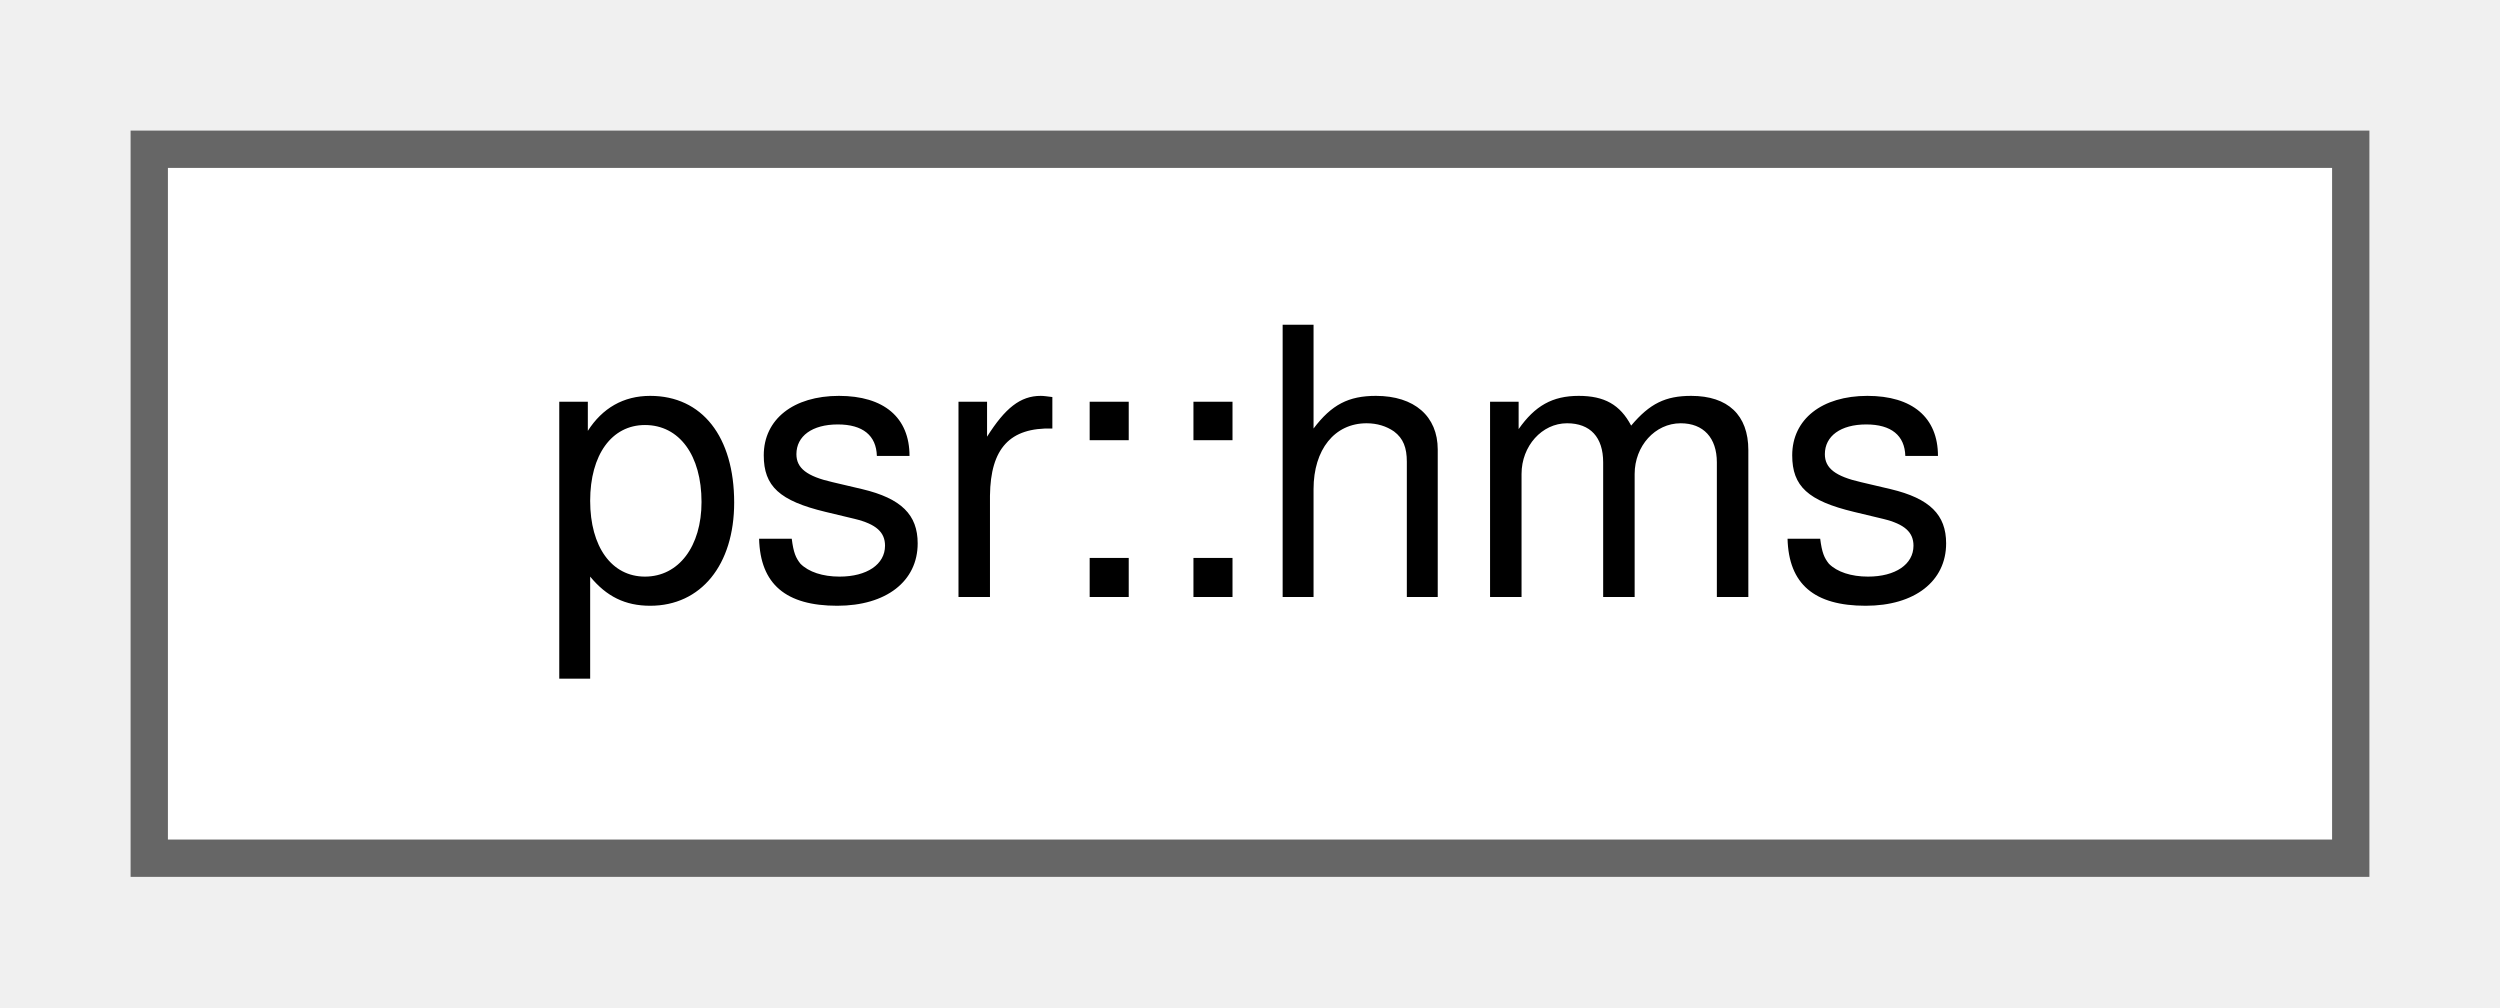
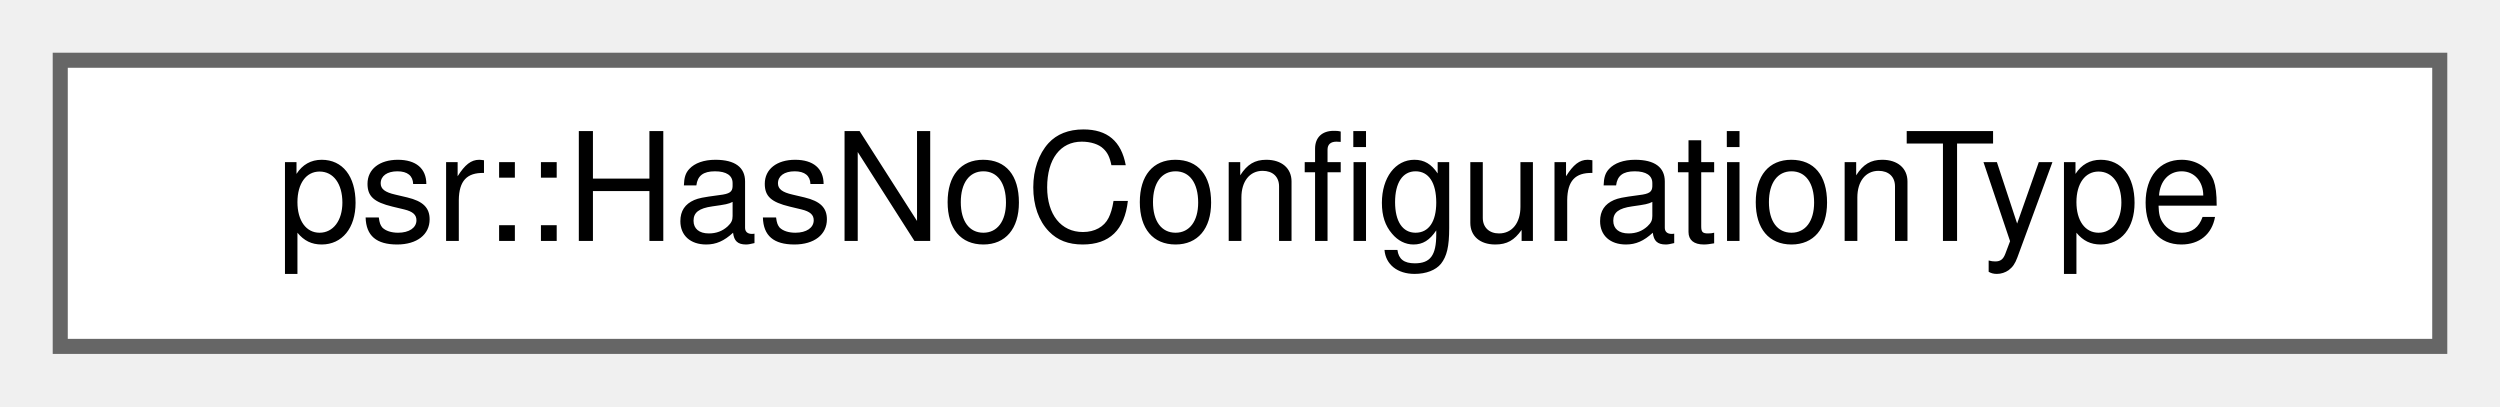
- <svg xmlns="http://www.w3.org/2000/svg" xmlns:xlink="http://www.w3.org/1999/xlink" width="67pt" height="27pt" viewBox="0.00 0.00 67.00 27.00">
+ <svg xmlns="http://www.w3.org/2000/svg" xmlns:xlink="http://www.w3.org/1999/xlink" width="166pt" height="27pt" viewBox="0.00 0.00 166.00 27.00">
  <g id="graph0" class="graph" transform="scale(1 1) rotate(0) translate(4 23)">
    <g id="Node000000" class="node">
      <g id="a_Node000000">
-         <a xlink:href="structpsr_1_1hms.html" target="_top" xlink:title=" ">
-           <polygon fill="white" stroke="#666666" points="59,-19 0,-19 0,0 59,0 59,-19" />
-           <text text-anchor="middle" x="29.5" y="-7" font-family="Helvetica,sans-Serif" font-size="10.00">psr::hms</text>
+         <a xlink:href="structpsr_1_1HasNoConfigurationType.html" target="_top" xlink:title="Indicates that an analysis does not need a special configuration (file).">
+           <polygon fill="white" stroke="#666666" points="158,-19 0,-19 0,0 158,0 158,-19" />
+           <text text-anchor="middle" x="79" y="-7" font-family="Helvetica,sans-Serif" font-size="10.00">psr::HasNoConfigurationType</text>
        </a>
      </g>
    </g>
  </g>
</svg>
